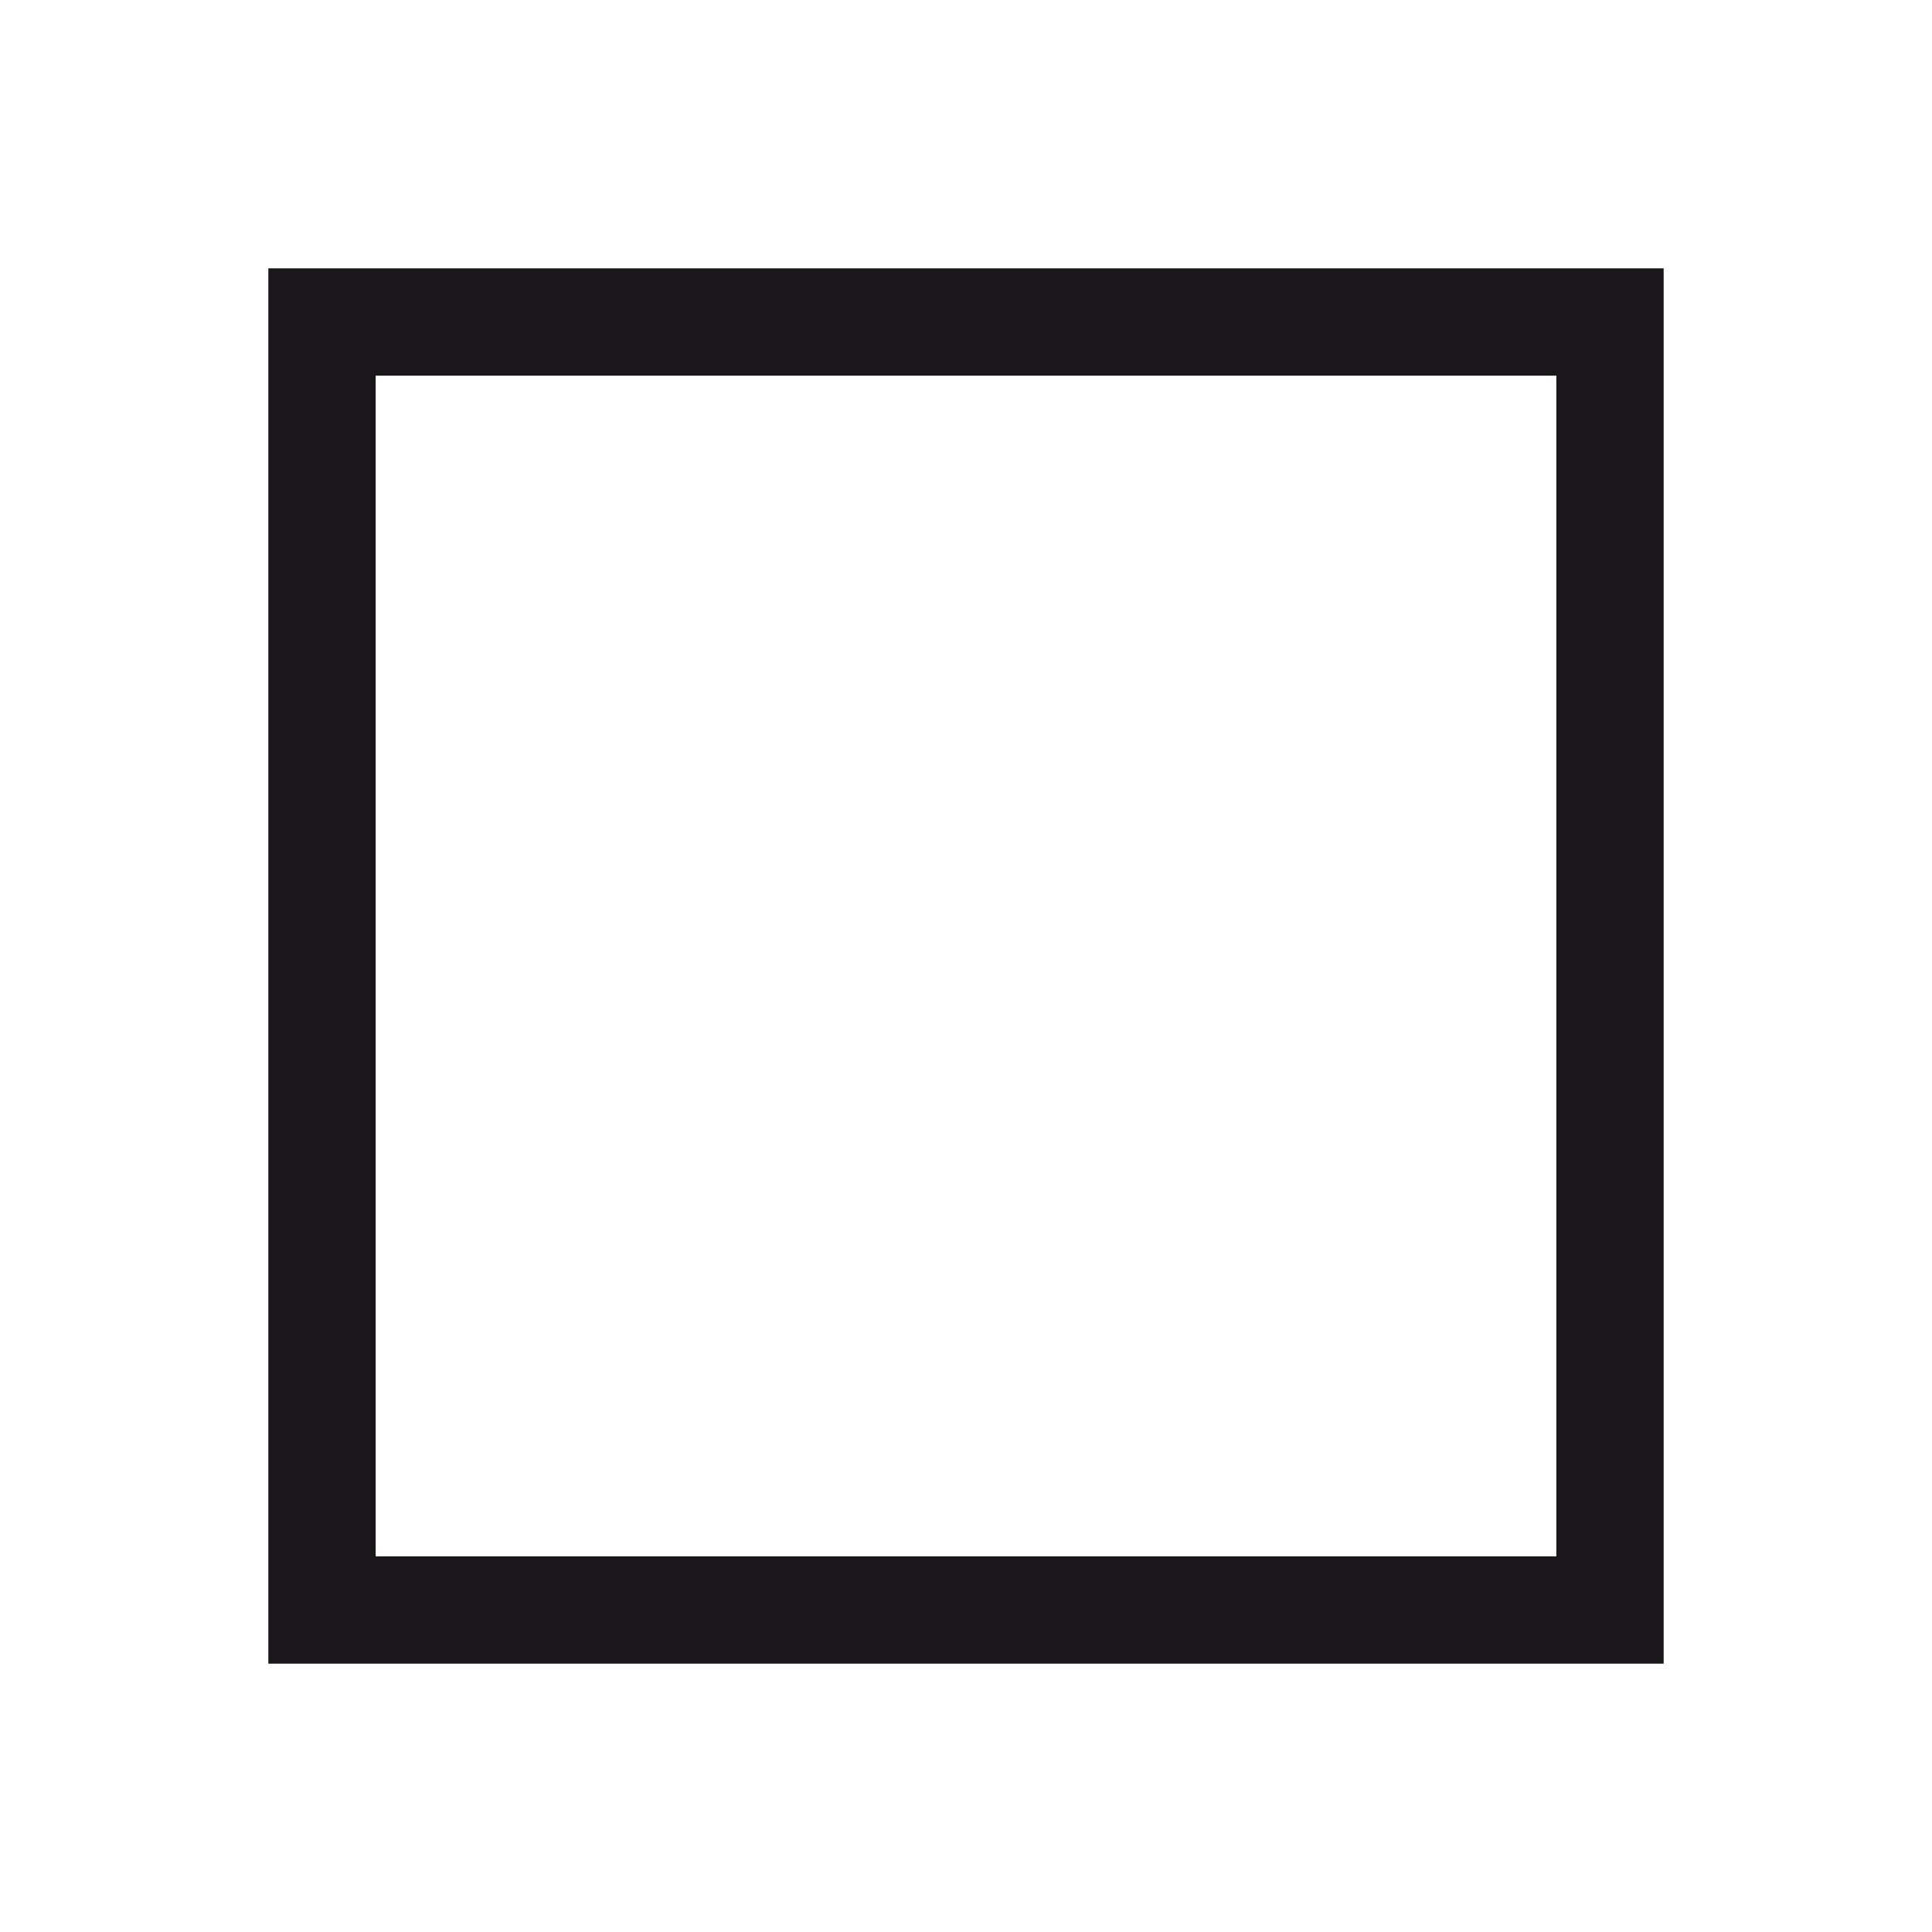
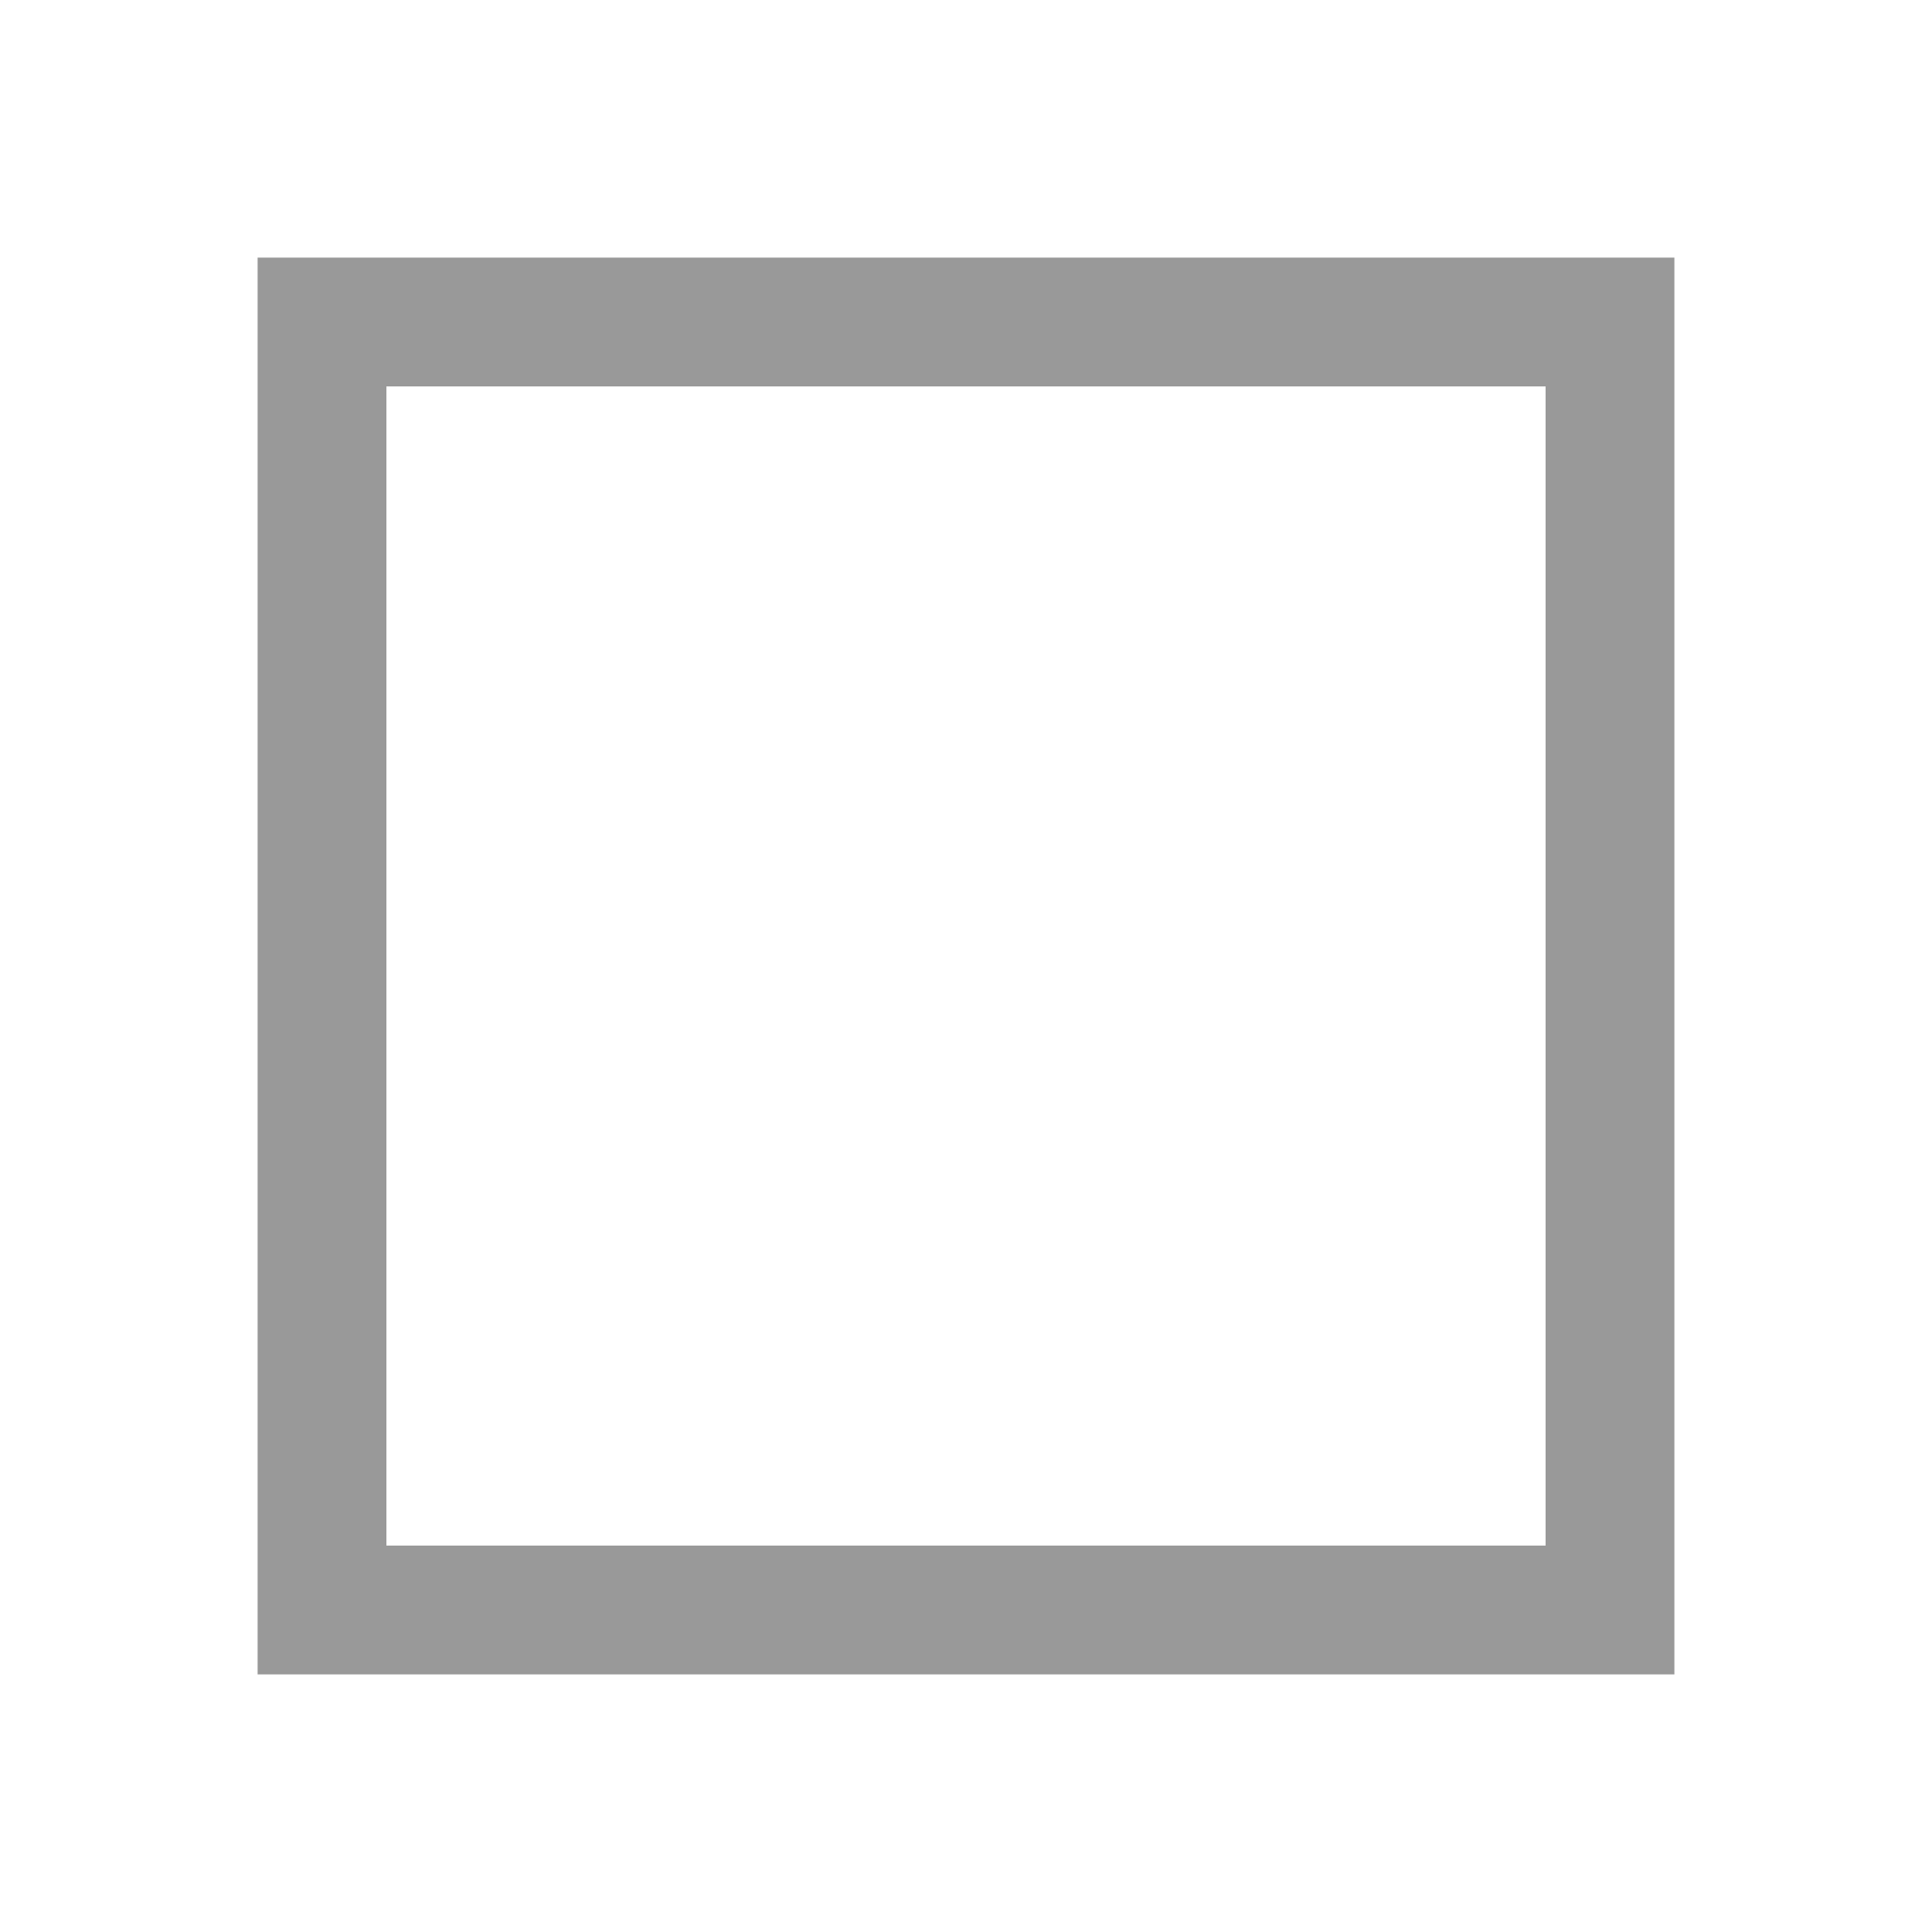
- <svg xmlns="http://www.w3.org/2000/svg" version="1.1" id="Ebene_1" x="0px" y="0px" width="100px" height="100px" viewBox="0 0 100 100" enable-background="new 0 0 100 100" xml:space="preserve">
-   <rect x="0" fill="none" width="100" height="100" />
-   <path fill="#1A171B" d="M86.111,86.111H13.889V13.889h72.222V86.111z M19.445,80.556h61.11V19.444h-61.11V80.556z" />
+ <svg xmlns="http://www.w3.org/2000/svg" width="15" height="15" viewBox="0 0 15 15">
+   <path fill="#999" d="M13,13H2V2h11V13z M2,12h10V3h-9V12z" />
</svg>
